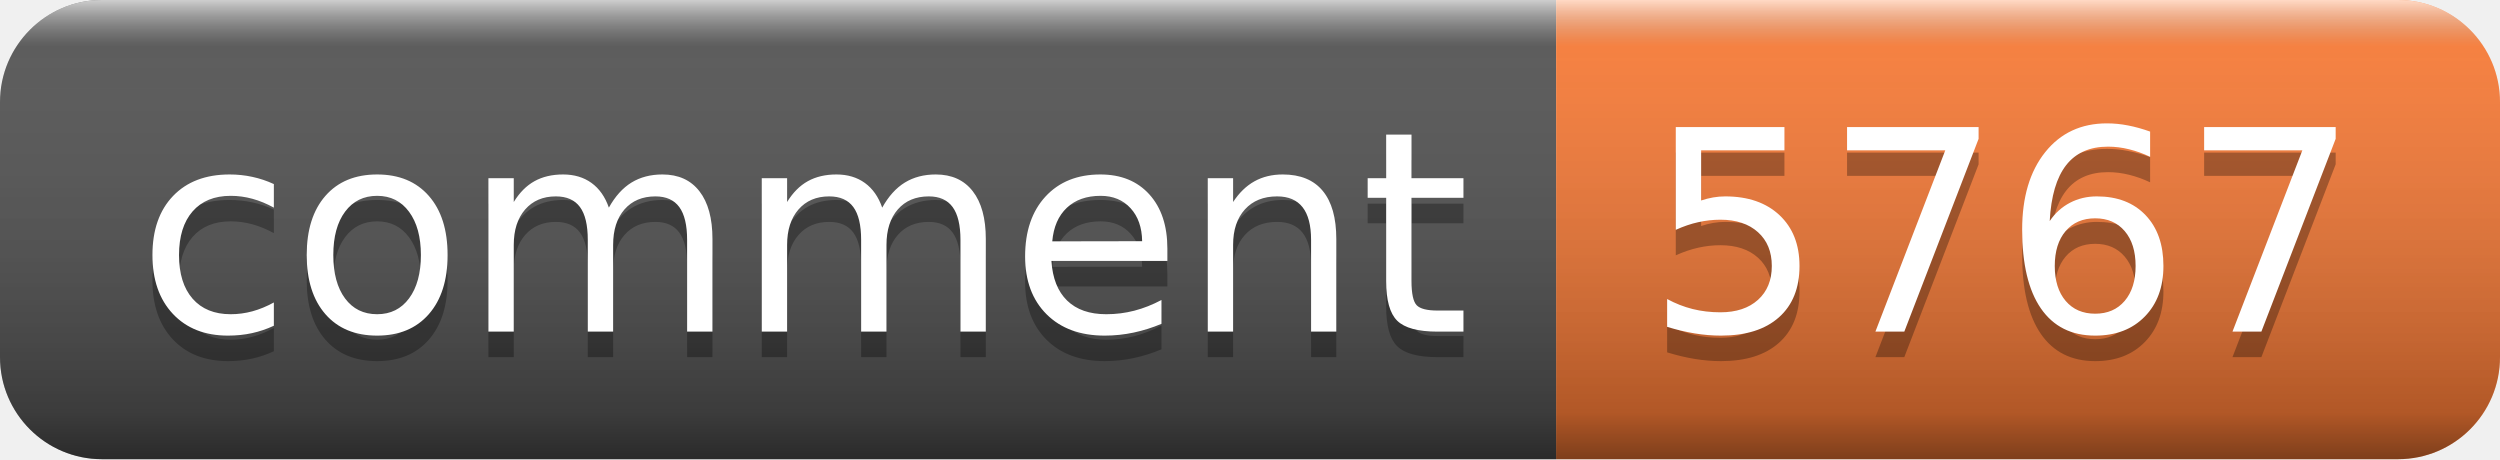
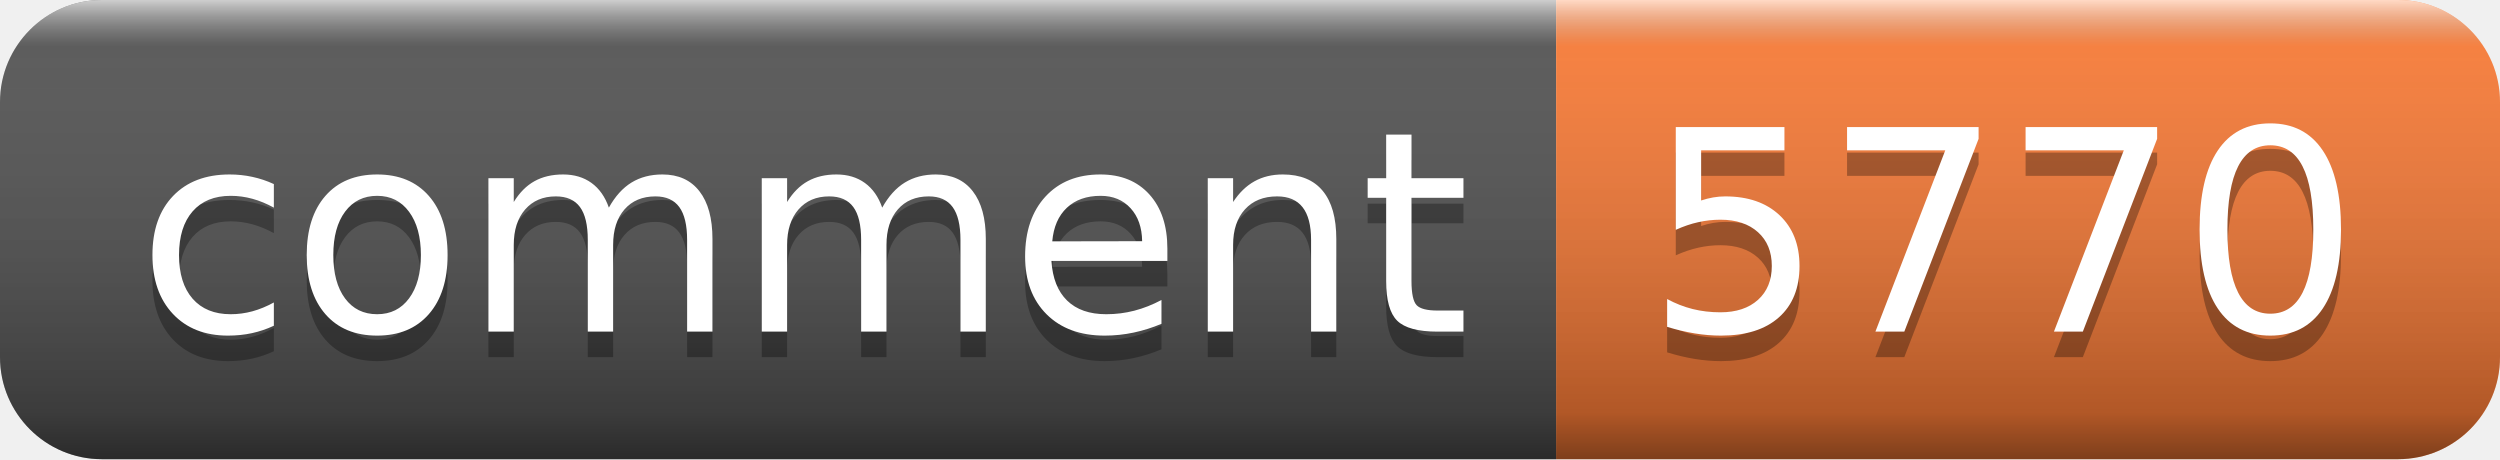
- <svg xmlns="http://www.w3.org/2000/svg" width="98" height="18" role="img" aria-label="comment: 5767">
+ <svg xmlns="http://www.w3.org/2000/svg" width="98" height="18" role="img" aria-label="comment: 5770">
  <linearGradient id="s" x2="0" y2="100%">
    <stop offset="0" stop-color="#fff" stop-opacity=".7" />
    <stop offset=".1" stop-color="#aaa" stop-opacity=".1" />
    <stop offset=".9" stop-color="#000" stop-opacity=".3" />
    <stop offset="1" stop-color="#000" stop-opacity=".5" />
  </linearGradient>
  <clipPath id="r">
    <rect width="98" height="18" rx="4" fill="#fff" />
  </clipPath>
  <g clip-path="url(#r)">
    <rect width="61" height="18" fill="#555" />
    <rect x="61" width="37" height="18" fill="#fe7d37" />
    <rect width="98" height="18" fill="url(#s)" />
  </g>
  <g fill="#fff" text-anchor="middle" font-family="Verdana,Geneva,DejaVu Sans,sans-serif" text-rendering="geometricPrecision" font-size="110">
    <text aria-hidden="true" x="315" y="140" fill="#010101" fill-opacity=".3" transform="scale(.1)" textLength="510">comment</text>
    <text x="315" y="130" transform="scale(.1)" fill="#fff" textLength="510">comment</text>
-     <text aria-hidden="true" x="785" y="140" fill="#010101" fill-opacity=".3" transform="scale(.1)" textLength="270">5767</text>
-     <text x="785" y="130" transform="scale(.1)" fill="#fff" textLength="270">5767</text>
+     <text aria-hidden="true" x="785" y="140" fill="#010101" fill-opacity=".3" transform="scale(.1)" textLength="270">5770</text>
+     <text x="785" y="130" transform="scale(.1)" fill="#fff" textLength="270">5770</text>
  </g>
</svg>
